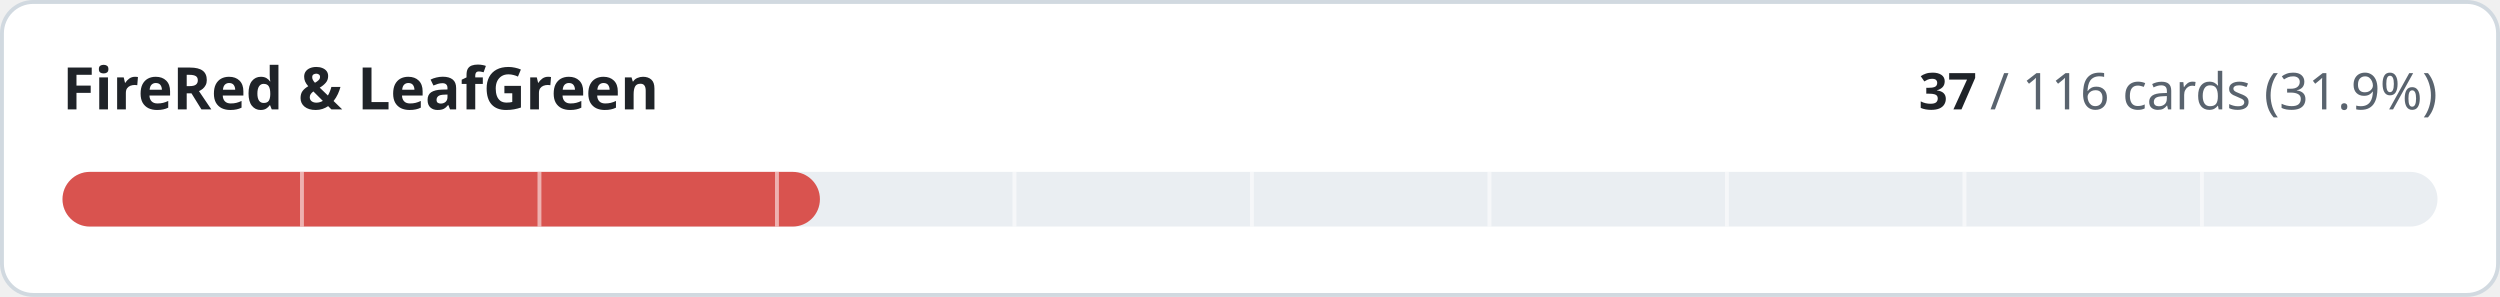
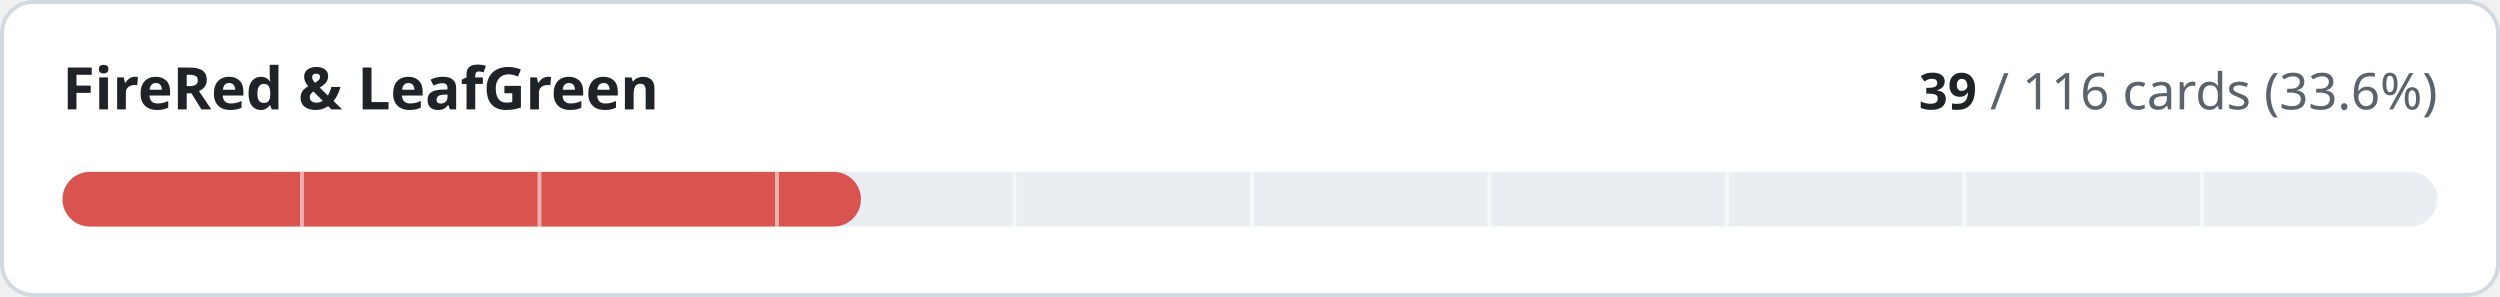
- <svg xmlns="http://www.w3.org/2000/svg" width="640" height="76" viewBox="0 0 640 76" role="img" aria-label="FireRed &amp; LeafGreen: 37 of 116 cards implemented">
+ <svg xmlns="http://www.w3.org/2000/svg" width="640" height="76" viewBox="0 0 640 76" role="img" aria-label="FireRed &amp; LeafGreen: 39 of 116 cards implemented">
  <style>
.t{fill:#1f2328}.m{fill:#59636e}.trk{fill:#eaeef2}.bd{stroke:#d1d9e0}.bg{fill:#ffffff}
@media (prefers-color-scheme:dark){.t{fill:#f0f6fc}.m{fill:#9198a1}.trk{fill:#262c36}.bd{stroke:#3d444d}.bg{fill:#0d1117}}
text{font-family:-apple-system,BlinkMacSystemFont,'Segoe UI','Noto Sans',Helvetica,Arial,sans-serif;font-variant-numeric:tabular-nums}
</style>
  <rect class="bg bd" x="0.5" y="0.5" width="639" height="75" rx="8" stroke-width="1" />
  <text class="t" x="16" y="28" font-size="15" font-weight="600">FireRed &amp; LeafGreen</text>
  <text class="m" x="624" y="28" font-size="13" text-anchor="end">
-     <tspan class="t" font-weight="600">37</tspan> / 116 cards (31.9%)</text>
+     <tspan class="t" font-weight="600">39</tspan> / 116 cards (33.6%)</text>
  <rect class="trk" x="16" y="44" width="608" height="14" rx="7" />
-   <rect x="16" y="44" width="193.9" height="14" rx="7" fill="#d9534f" />
+   <rect x="16" y="44" width="204.4" height="14" rx="7" fill="#d9534f" />
  <rect x="76.8" y="44" width="1" height="14" class="bg" opacity="0.55" />
  <rect x="137.6" y="44" width="1" height="14" class="bg" opacity="0.55" />
  <rect x="198.4" y="44" width="1" height="14" class="bg" opacity="0.55" />
  <rect x="259.2" y="44" width="1" height="14" class="bg" opacity="0.55" />
  <rect x="320.0" y="44" width="1" height="14" class="bg" opacity="0.55" />
  <rect x="380.8" y="44" width="1" height="14" class="bg" opacity="0.55" />
  <rect x="441.6" y="44" width="1" height="14" class="bg" opacity="0.55" />
  <rect x="502.4" y="44" width="1" height="14" class="bg" opacity="0.55" />
  <rect x="563.2" y="44" width="1" height="14" class="bg" opacity="0.55" />
</svg>
